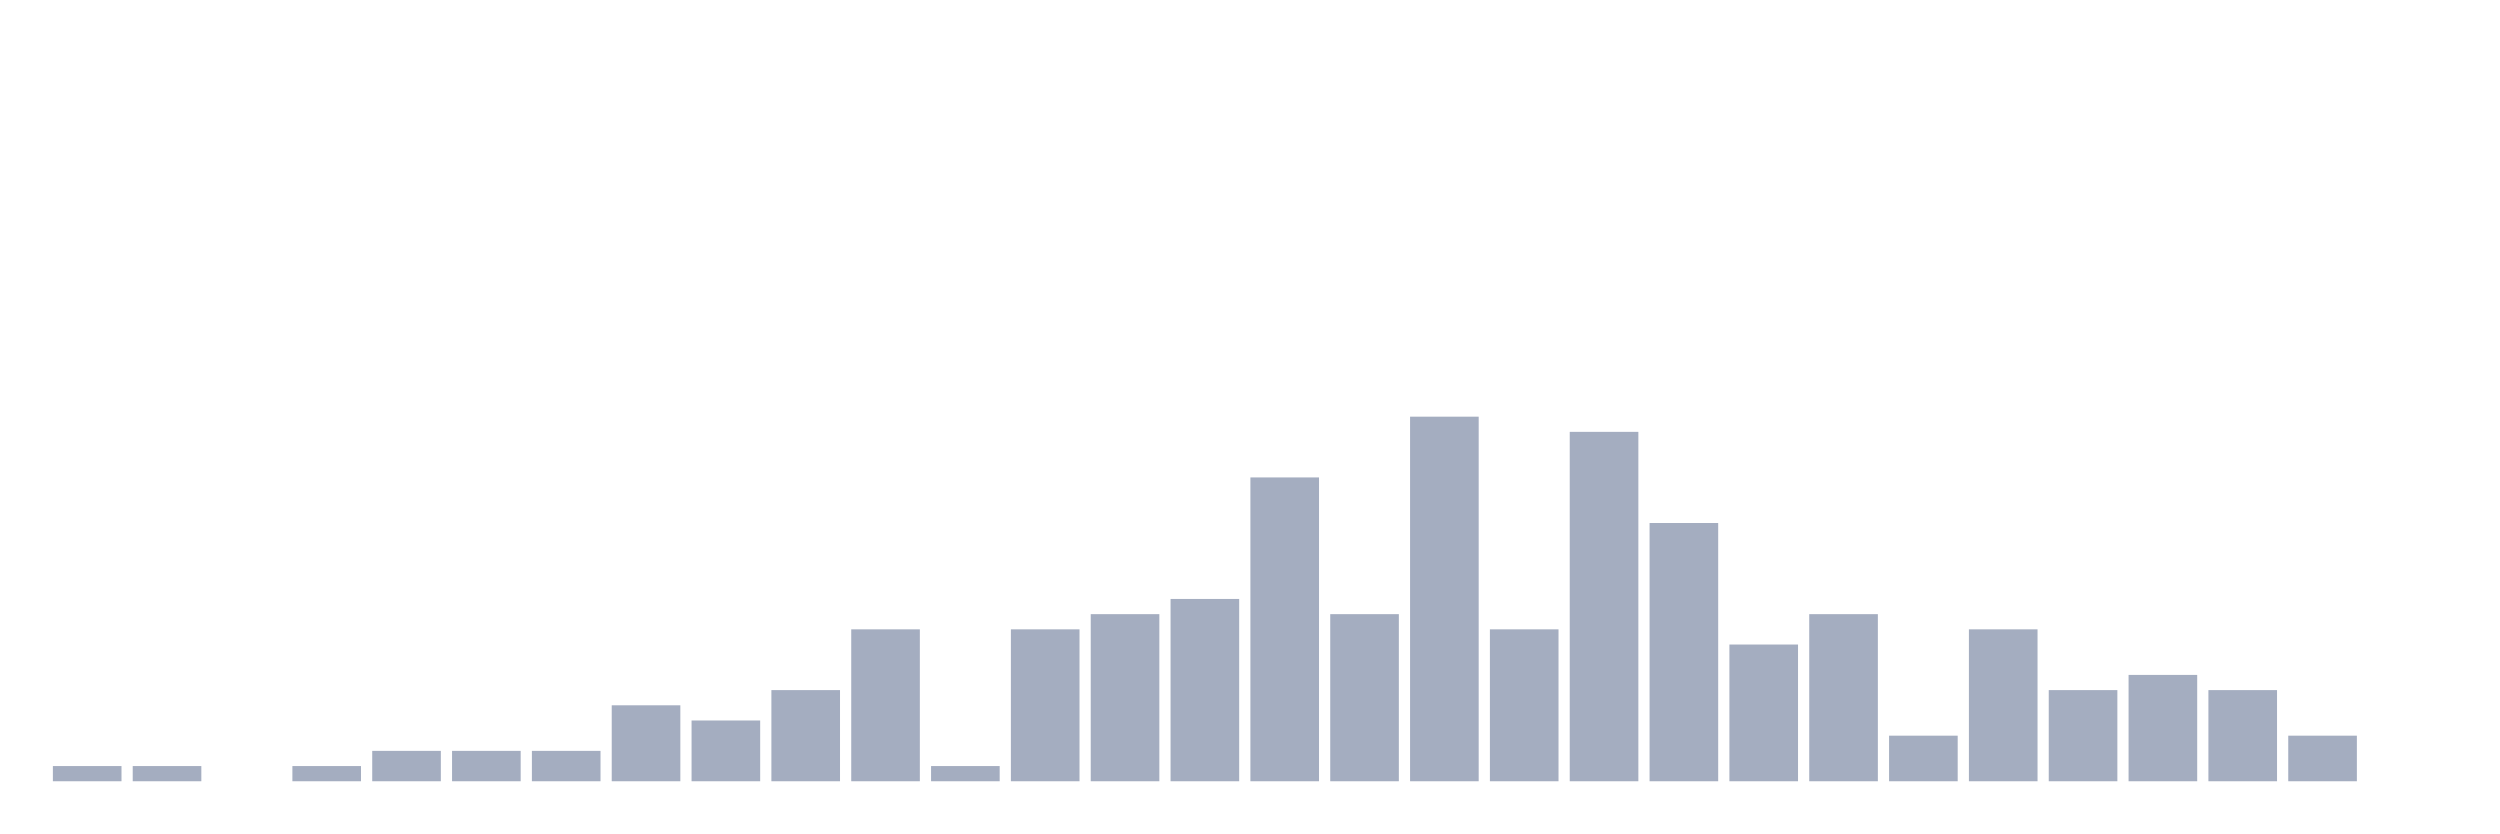
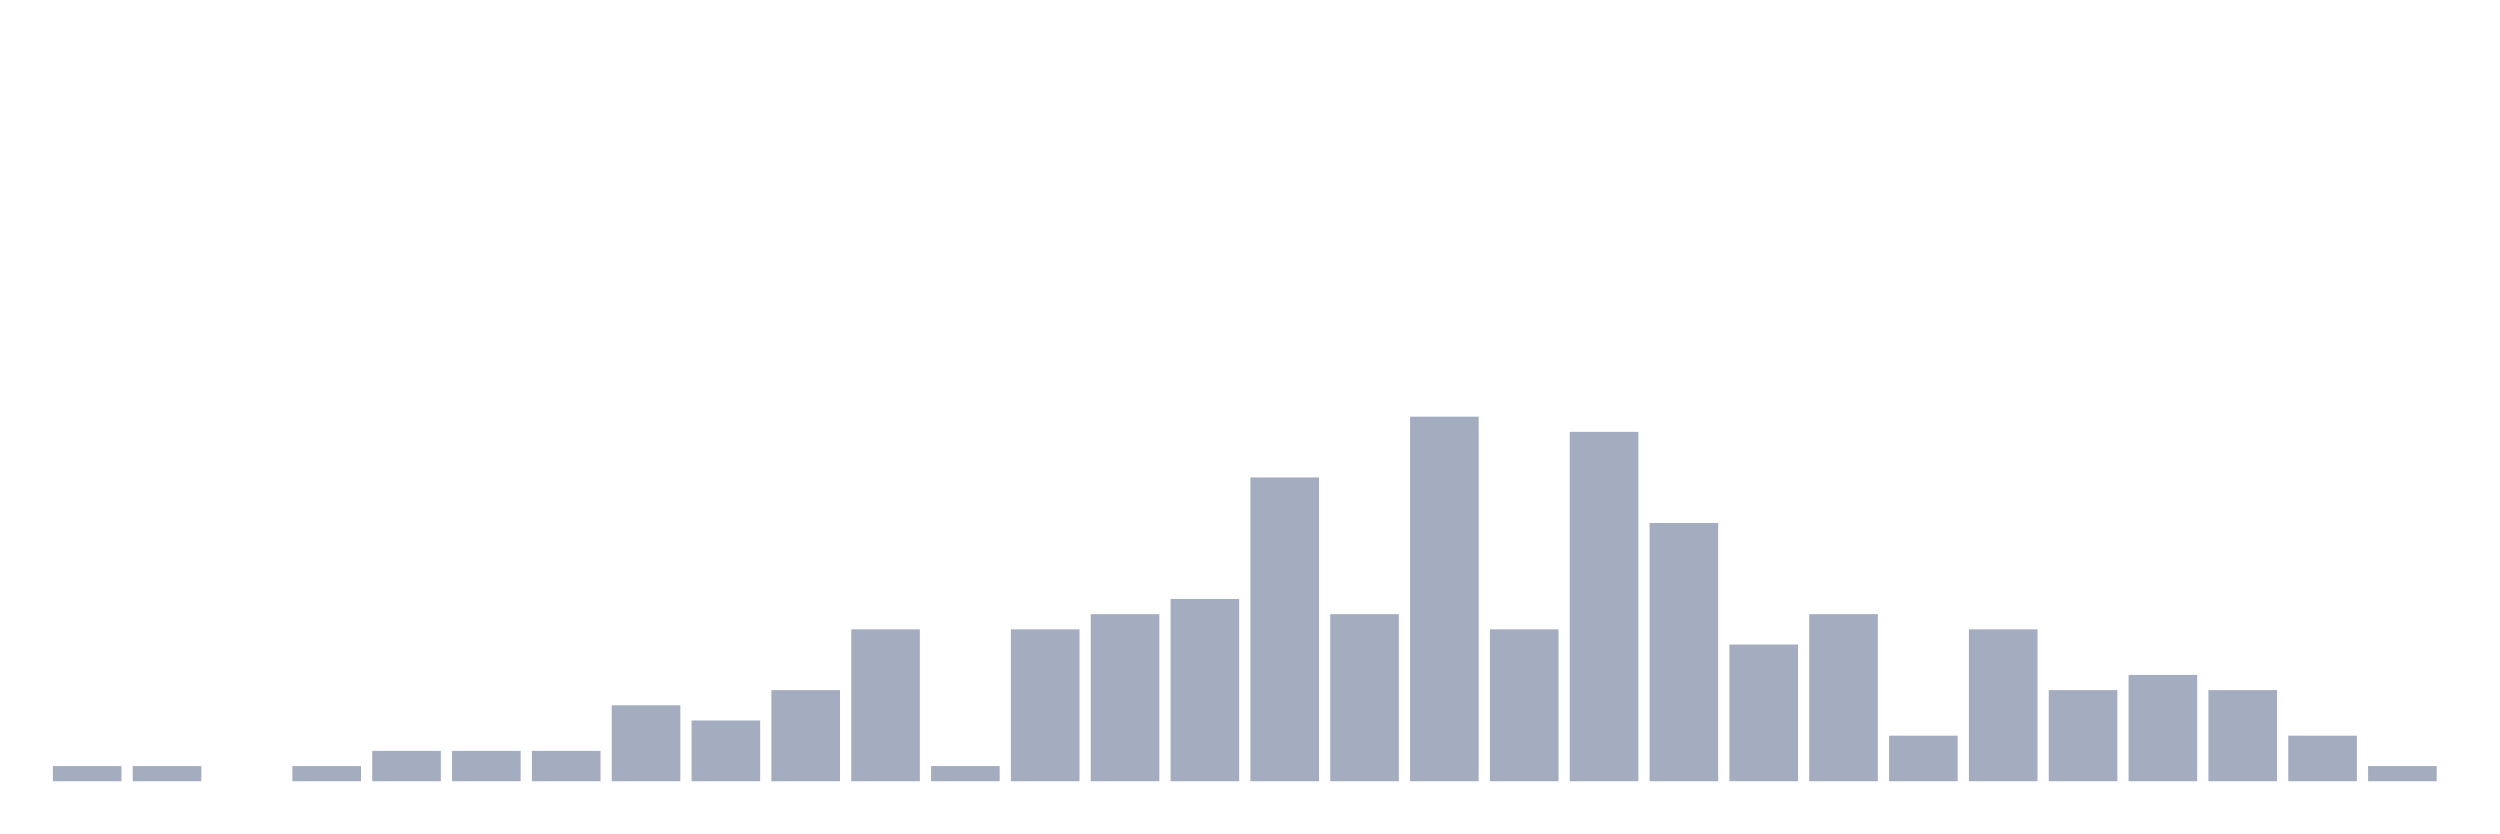
<svg xmlns="http://www.w3.org/2000/svg" viewBox="0 0 480 160">
  <g transform="translate(10,10)">
    <rect class="bar" x="0.153" width="13.175" y="137.083" height="2.917" fill="rgb(164,173,192)" />
    <rect class="bar" x="15.482" width="13.175" y="137.083" height="2.917" fill="rgb(164,173,192)" />
    <rect class="bar" x="30.81" width="13.175" y="140" height="0" fill="rgb(164,173,192)" />
    <rect class="bar" x="46.138" width="13.175" y="137.083" height="2.917" fill="rgb(164,173,192)" />
    <rect class="bar" x="61.466" width="13.175" y="134.167" height="5.833" fill="rgb(164,173,192)" />
    <rect class="bar" x="76.794" width="13.175" y="134.167" height="5.833" fill="rgb(164,173,192)" />
    <rect class="bar" x="92.123" width="13.175" y="134.167" height="5.833" fill="rgb(164,173,192)" />
    <rect class="bar" x="107.451" width="13.175" y="125.417" height="14.583" fill="rgb(164,173,192)" />
    <rect class="bar" x="122.779" width="13.175" y="128.333" height="11.667" fill="rgb(164,173,192)" />
    <rect class="bar" x="138.107" width="13.175" y="122.5" height="17.5" fill="rgb(164,173,192)" />
    <rect class="bar" x="153.436" width="13.175" y="110.833" height="29.167" fill="rgb(164,173,192)" />
    <rect class="bar" x="168.764" width="13.175" y="137.083" height="2.917" fill="rgb(164,173,192)" />
    <rect class="bar" x="184.092" width="13.175" y="110.833" height="29.167" fill="rgb(164,173,192)" />
    <rect class="bar" x="199.42" width="13.175" y="107.917" height="32.083" fill="rgb(164,173,192)" />
    <rect class="bar" x="214.748" width="13.175" y="105" height="35" fill="rgb(164,173,192)" />
    <rect class="bar" x="230.077" width="13.175" y="81.667" height="58.333" fill="rgb(164,173,192)" />
    <rect class="bar" x="245.405" width="13.175" y="107.917" height="32.083" fill="rgb(164,173,192)" />
    <rect class="bar" x="260.733" width="13.175" y="70" height="70" fill="rgb(164,173,192)" />
    <rect class="bar" x="276.061" width="13.175" y="110.833" height="29.167" fill="rgb(164,173,192)" />
    <rect class="bar" x="291.39" width="13.175" y="72.917" height="67.083" fill="rgb(164,173,192)" />
    <rect class="bar" x="306.718" width="13.175" y="90.417" height="49.583" fill="rgb(164,173,192)" />
    <rect class="bar" x="322.046" width="13.175" y="113.75" height="26.25" fill="rgb(164,173,192)" />
    <rect class="bar" x="337.374" width="13.175" y="107.917" height="32.083" fill="rgb(164,173,192)" />
    <rect class="bar" x="352.702" width="13.175" y="131.25" height="8.75" fill="rgb(164,173,192)" />
    <rect class="bar" x="368.031" width="13.175" y="110.833" height="29.167" fill="rgb(164,173,192)" />
    <rect class="bar" x="383.359" width="13.175" y="122.5" height="17.5" fill="rgb(164,173,192)" />
    <rect class="bar" x="398.687" width="13.175" y="119.583" height="20.417" fill="rgb(164,173,192)" />
    <rect class="bar" x="414.015" width="13.175" y="122.5" height="17.5" fill="rgb(164,173,192)" />
    <rect class="bar" x="429.344" width="13.175" y="131.25" height="8.75" fill="rgb(164,173,192)" />
-     <rect class="bar" x="444.672" width="13.175" y="140" height="0" fill="rgb(164,173,192)" />
+     <rect class="bar" x="444.672" width="13.175" y="137.083" height="2.917" fill="rgb(164,173,192)" />
  </g>
</svg>
